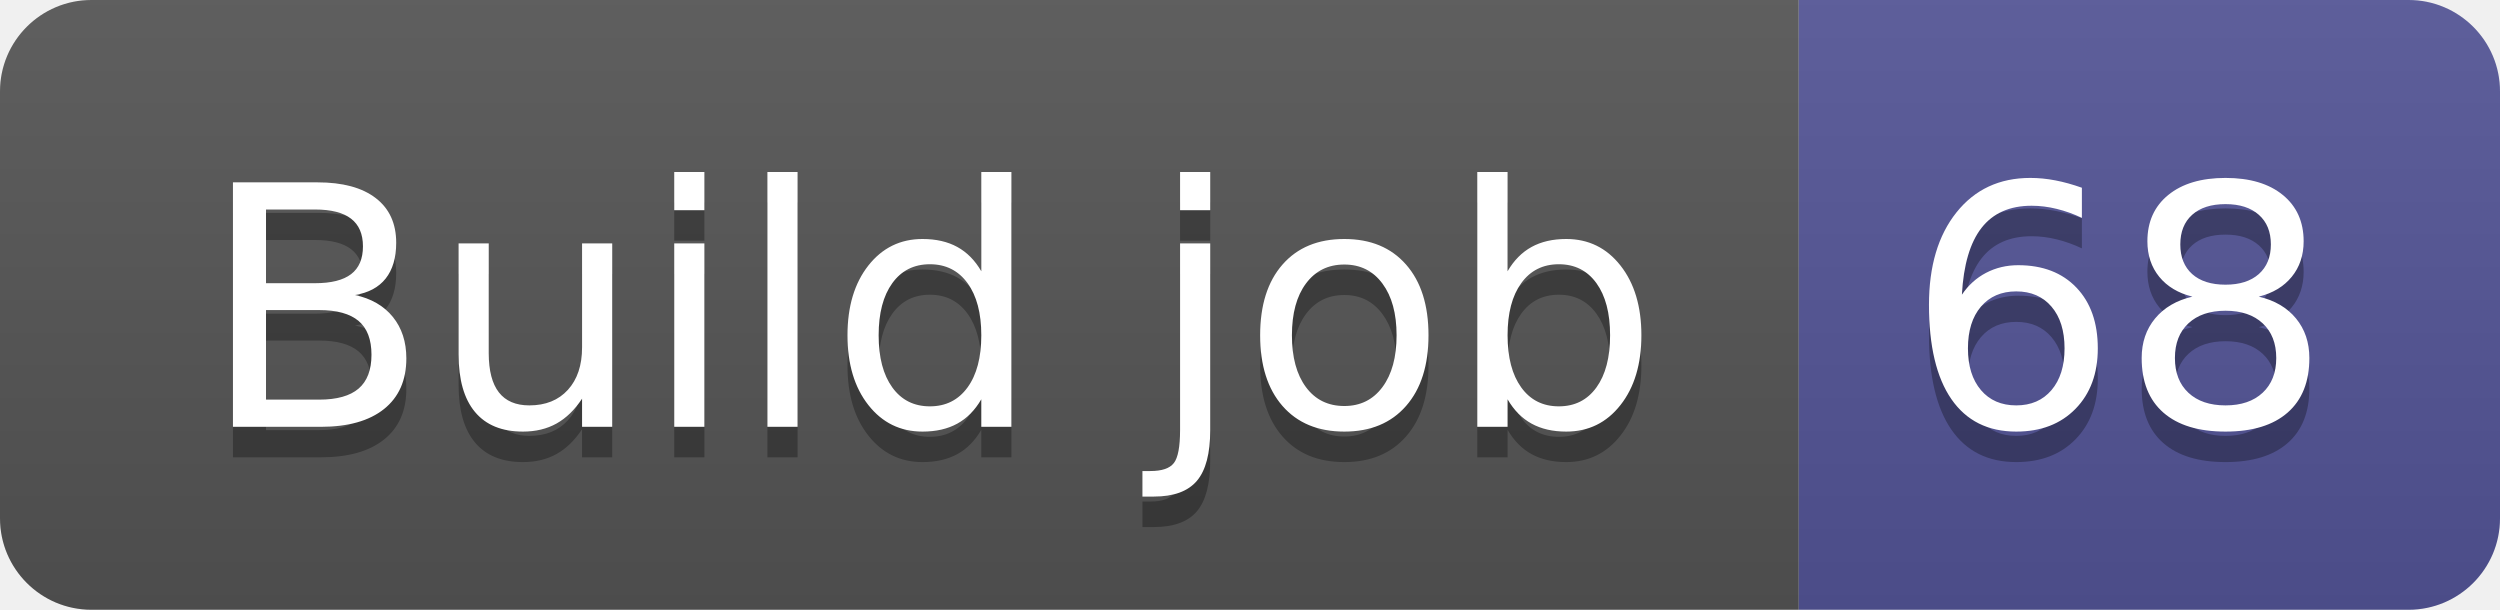
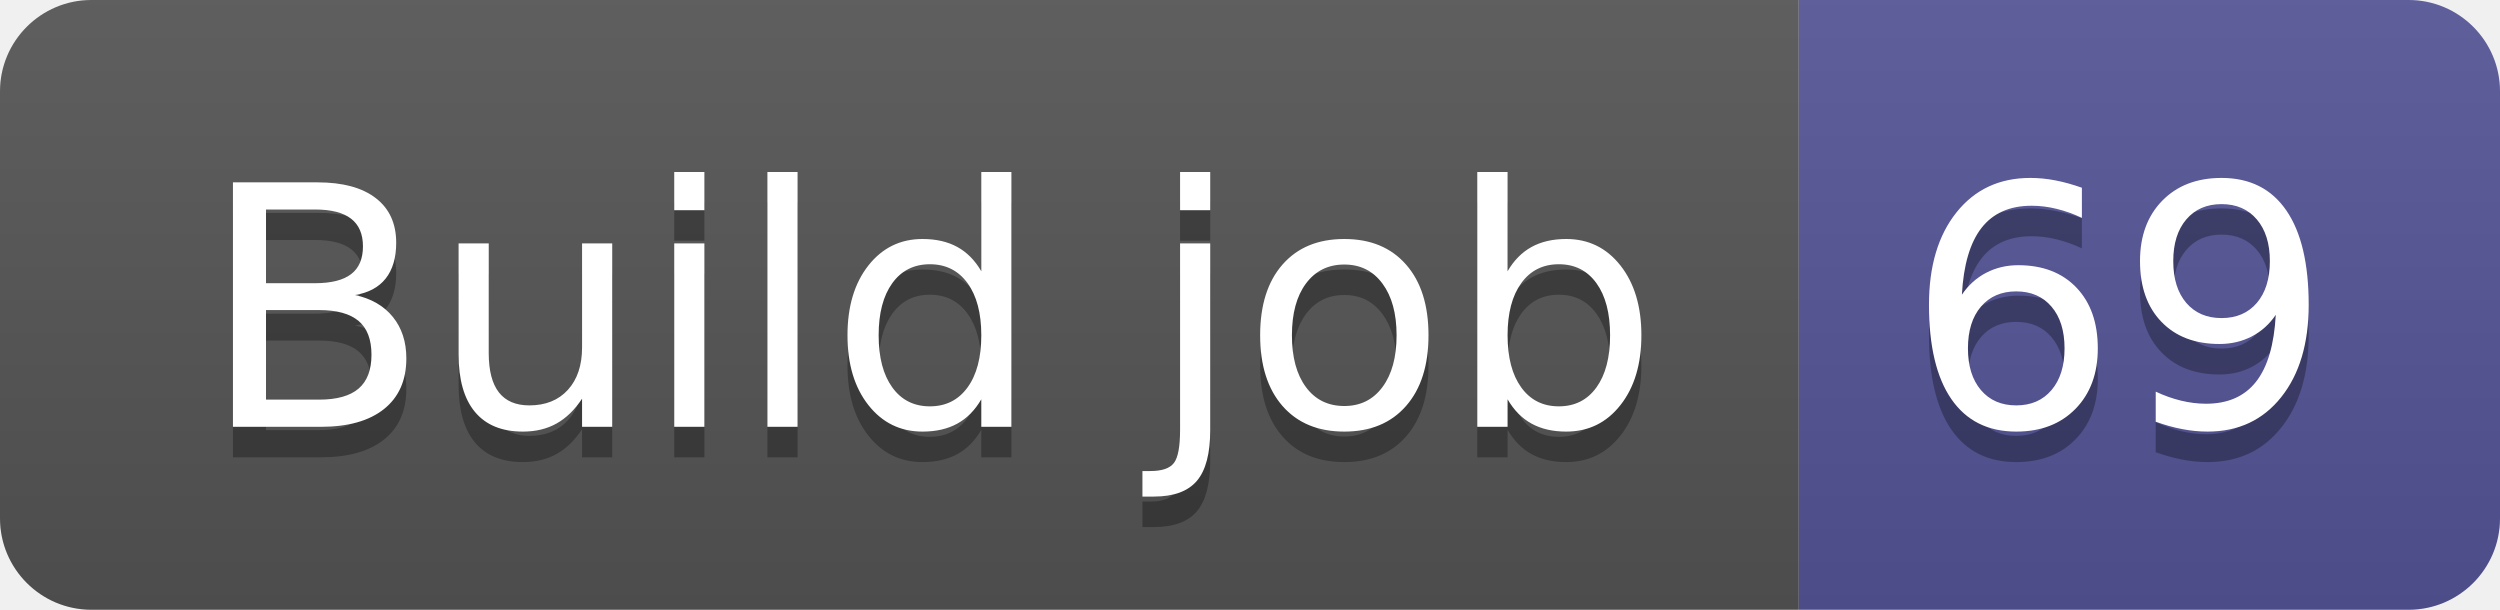
- <svg xmlns="http://www.w3.org/2000/svg" width="82" height="20" role="img" aria-label="Build job: 68">
+ <svg xmlns="http://www.w3.org/2000/svg" width="82" height="20" role="img" aria-label="Build job: 69">
  <linearGradient id="s" x2="0" y2="100%">
    <stop offset="0" stop-color="#bbb" stop-opacity=".1" />
    <stop offset="1" stop-opacity=".1" />
  </linearGradient>
  <clipPath id="r">
    <rect width="82" height="20" rx="3" fill="#fff" />
  </clipPath>
  <g clip-path="url(#r)">
    <rect width="59" height="20" fill="#555" />
    <rect x="59" width="23" height="20" fill="#535597" />
    <rect width="82" height="20" fill="url(#s)" />
  </g>
  <g fill="#fff" text-anchor="middle" font-family="Verdana,Geneva,DejaVu Sans,sans-serif" text-rendering="geometricPrecision" font-size="110">
    <text aria-hidden="true" x="305" y="150" fill="#010101" fill-opacity=".3" transform="scale(.1)" textLength="490">Build job</text>
    <text x="305" y="140" transform="scale(.1)" fill="#fff" textLength="490">Build job</text>
-     <text aria-hidden="true" x="695" y="150" fill="#010101" fill-opacity=".3" transform="scale(.1)" textLength="130">68</text>
-     <text x="695" y="140" transform="scale(.1)" fill="#fff" textLength="130">68</text>
+     <text aria-hidden="true" x="695" y="150" fill="#010101" fill-opacity=".3" transform="scale(.1)" textLength="130">69</text>
+     <text x="695" y="140" transform="scale(.1)" fill="#fff" textLength="130">69</text>
  </g>
</svg>
